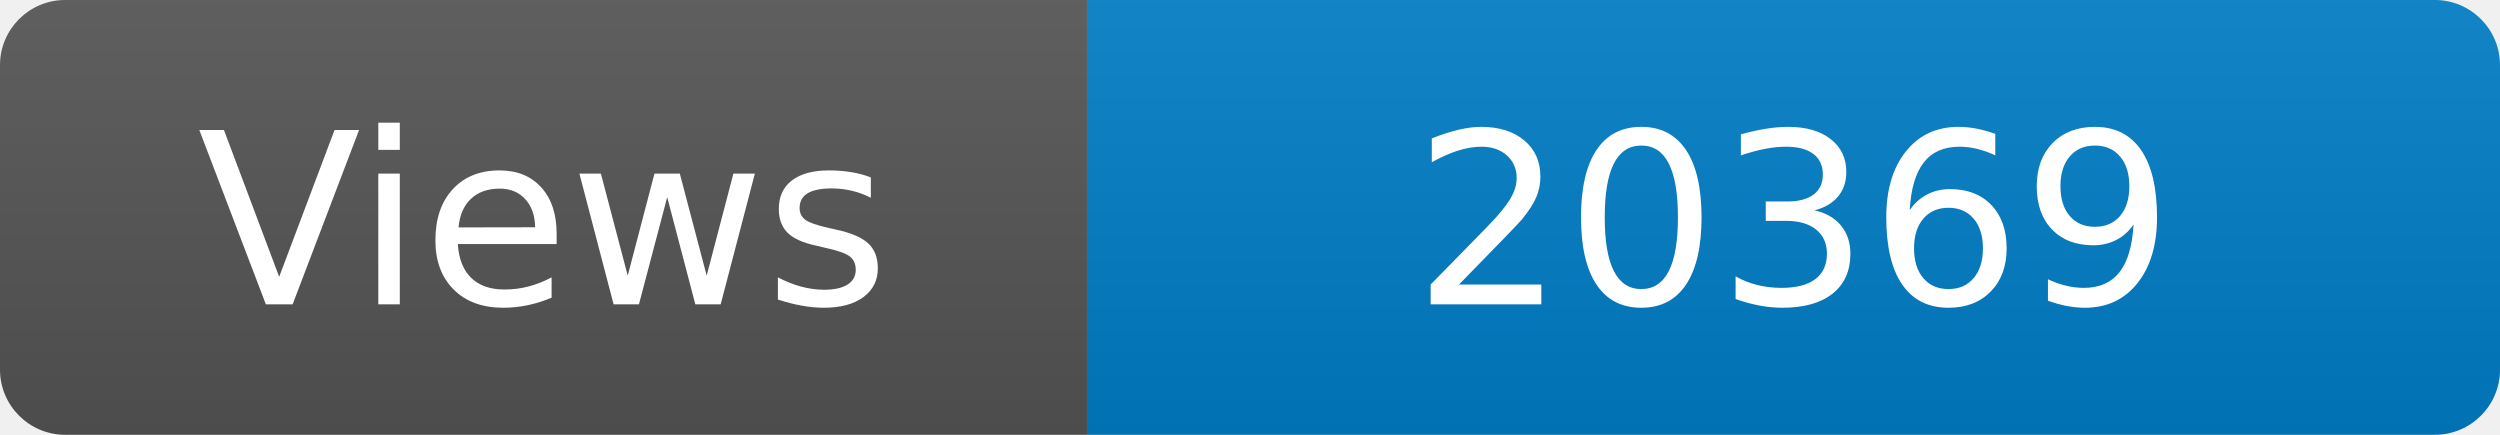
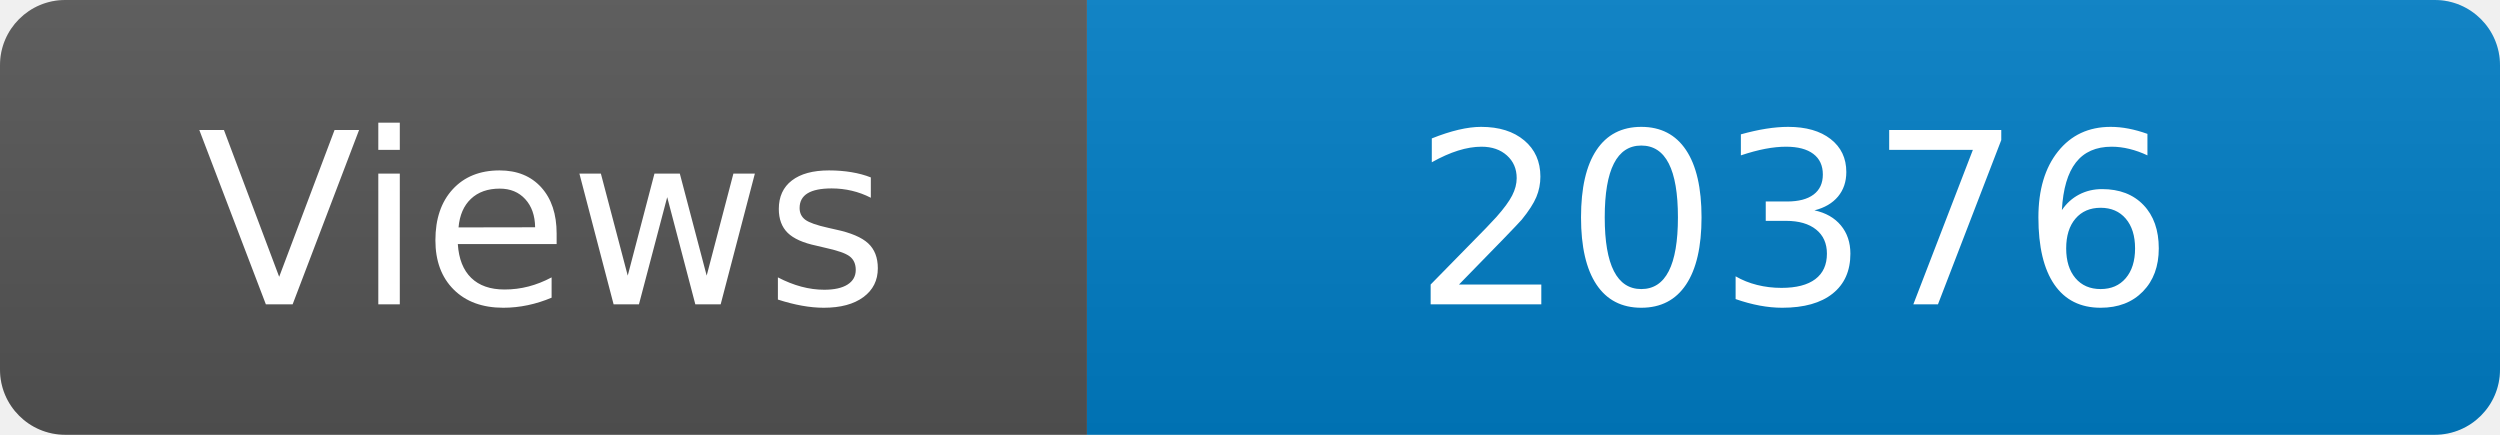
<svg xmlns="http://www.w3.org/2000/svg" width="115" height="20" role="img" aria-label="Maintained?: yes">
  <linearGradient id="s" x2="0" y2="100%">
    <stop offset="0" stop-color="#bbb" stop-opacity=".1" />
    <stop offset="1" stop-opacity=".1" />
  </linearGradient>
  <clipPath id="r">
    <rect width="115" height="20" rx="3" fill="#fff" />
  </clipPath>
  <g clip-path="url(#r)">
    <rect width="50" height="20" fill="#555" />
    <rect x="50" width="160" height="20" fill="#007ec6" />
    <rect width="115" height="20" fill="url(#s)" />
  </g>
  <g fill="#fff" text-anchor="middle" font-family="Verdana,Geneva,DejaVu Sans,sans-serif" font-size="110">
    <text x="250" y="140" transform="scale(.1)" fill="#fff">Views</text>
-     <text x="825" y="140" transform="scale(.1)" fill="#fff">20369</text>
+     <text x="825" y="140" transform="scale(.1)" fill="#fff">20376</text>
  </g>
</svg>
